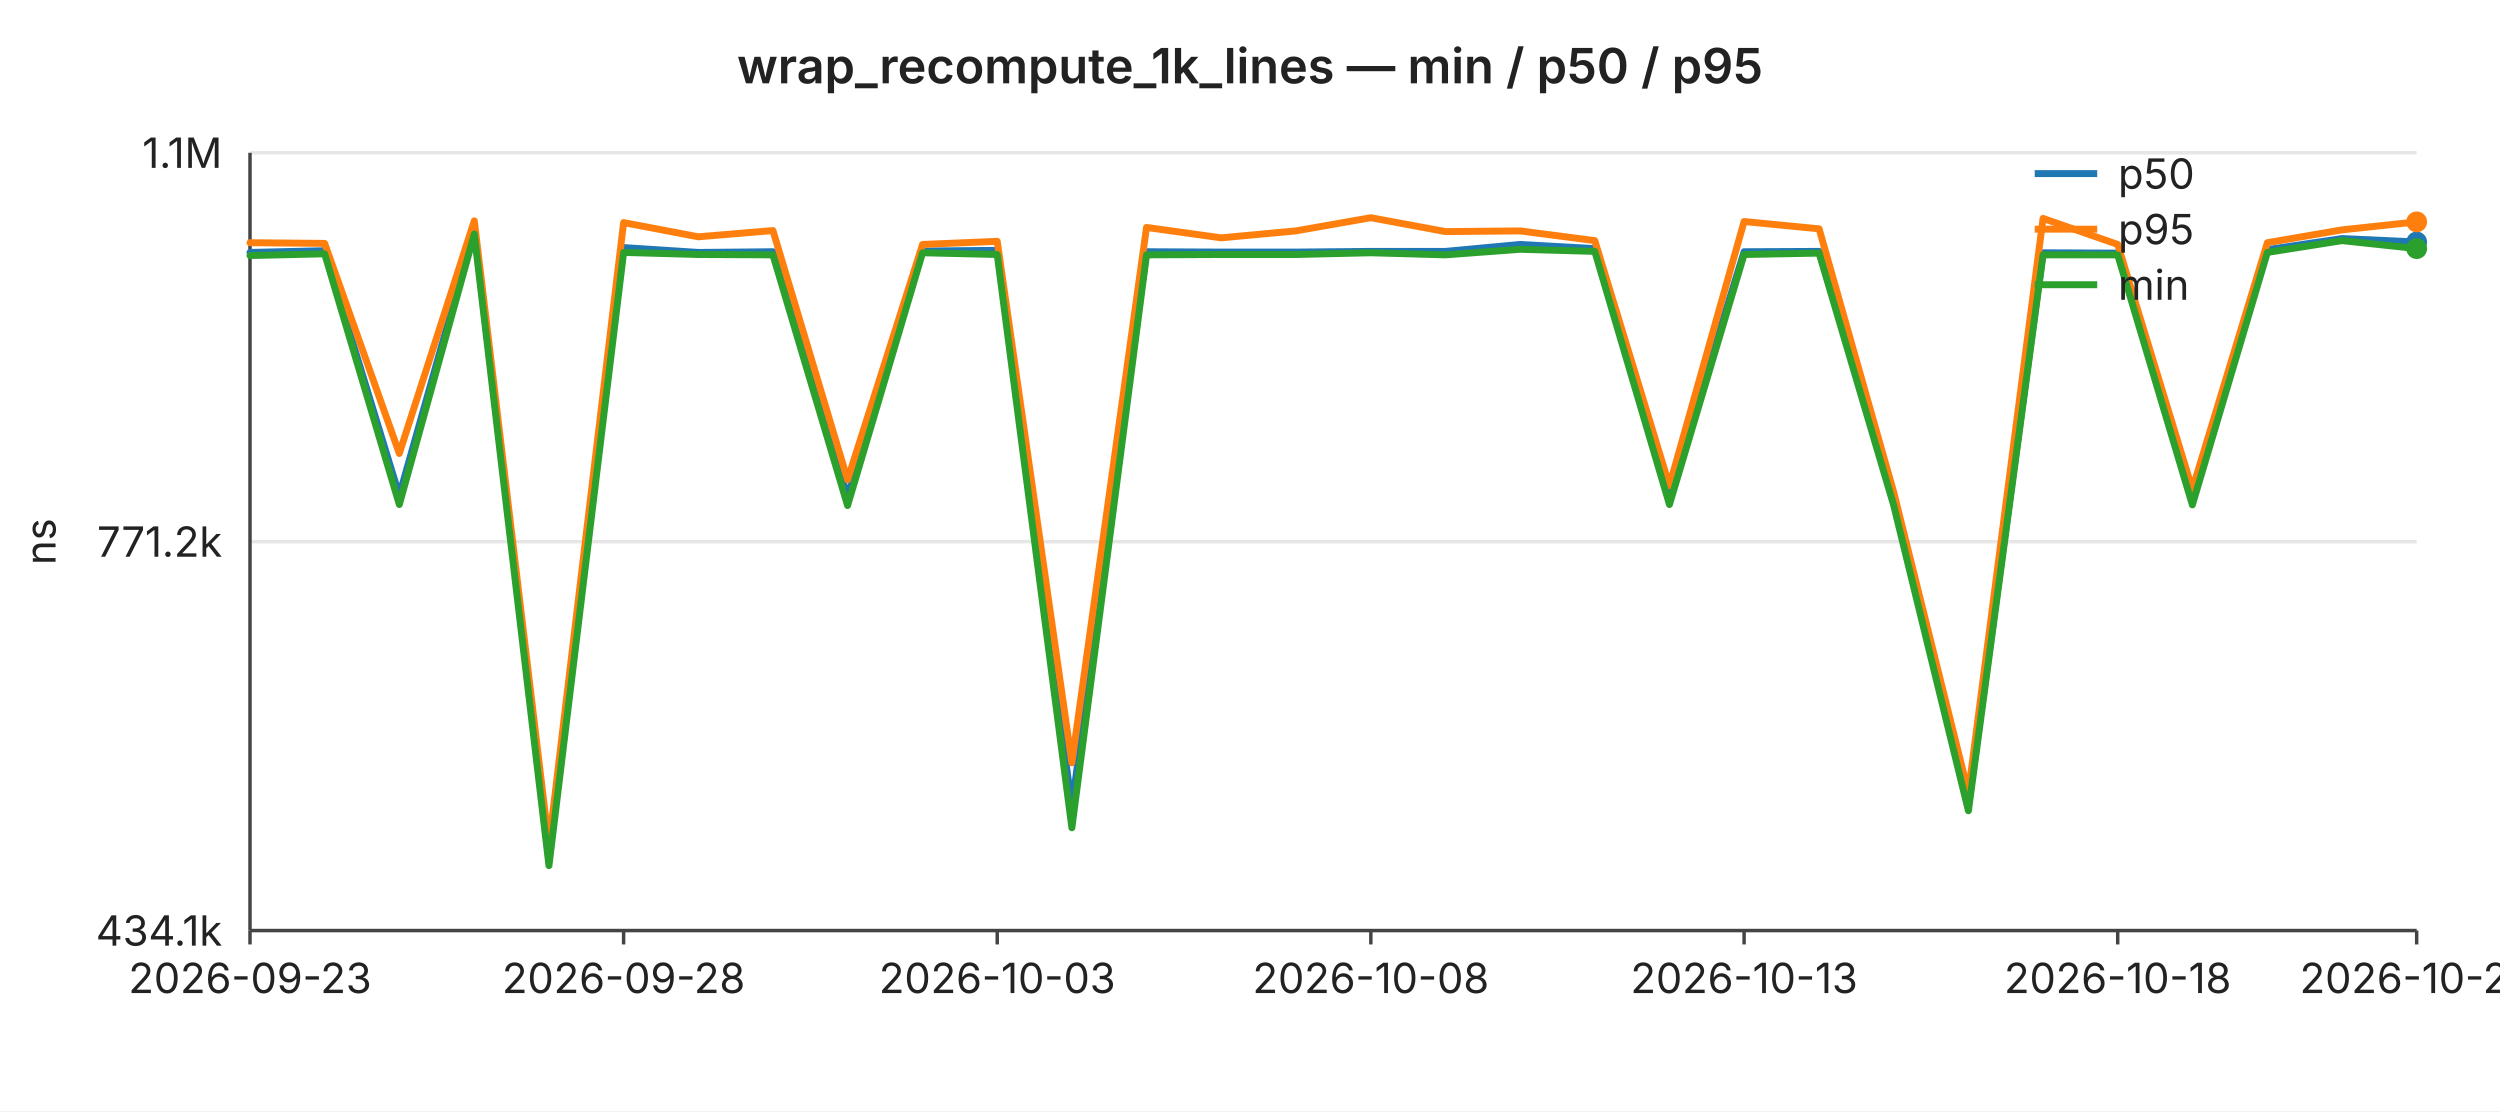
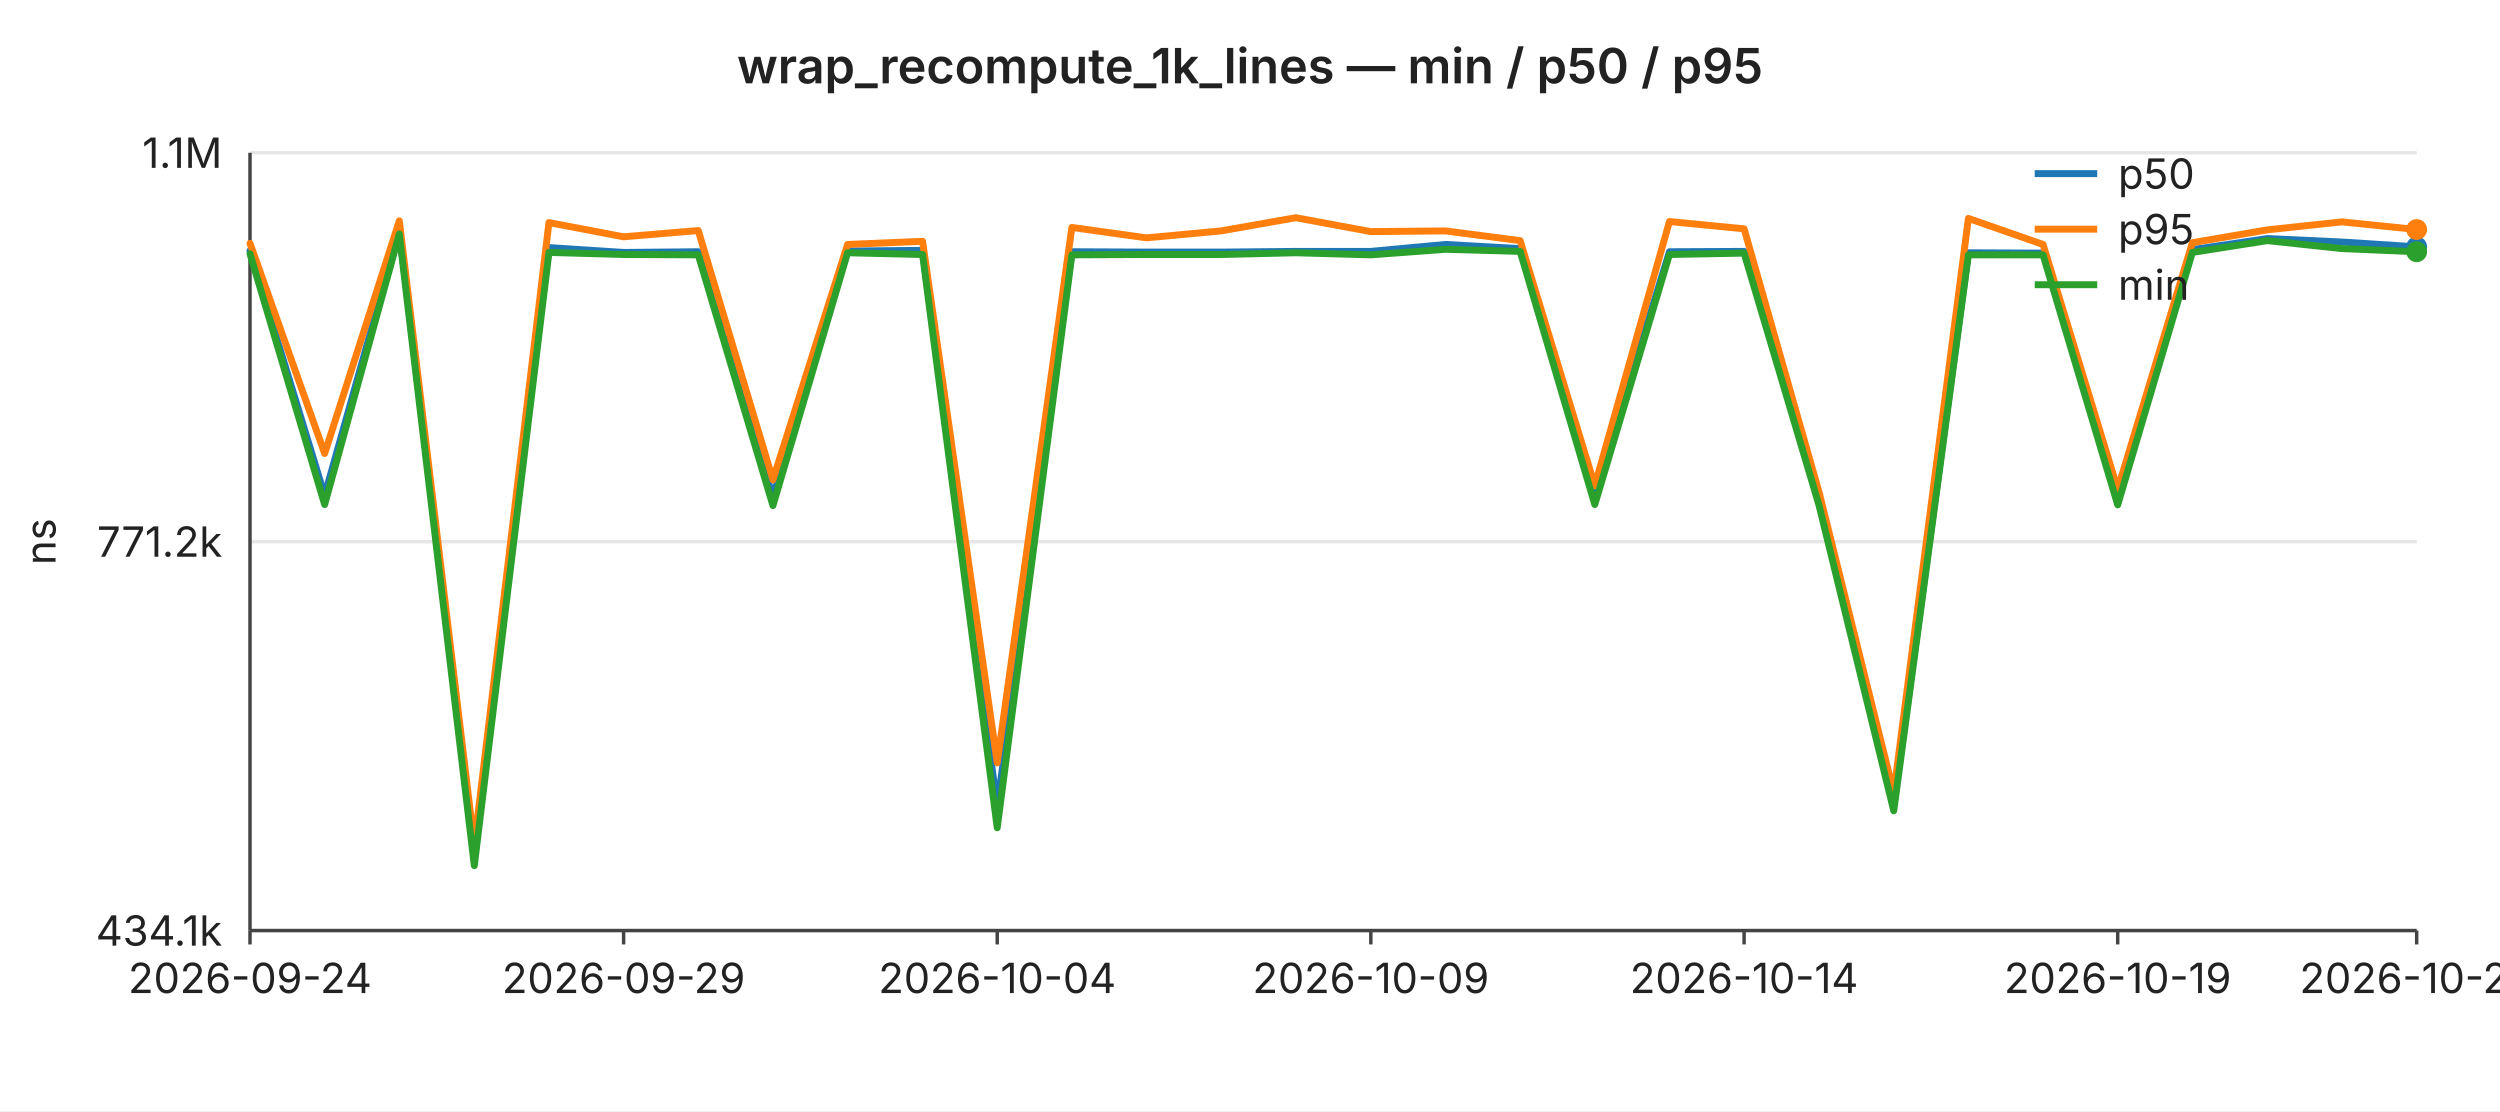
<svg xmlns="http://www.w3.org/2000/svg" width="720" height="320" viewBox="0 0 720 320" font-family="-apple-system,BlinkMacSystemFont,Segoe UI,sans-serif" font-size="12">
  <rect width="720" height="320" fill="#ffffff" />
  <text x="360" y="24" text-anchor="middle" font-size="14" font-weight="600" fill="#222">wrap_recompute_1k_lines — min / p50 / p95</text>
  <line x1="72" y1="44.0" x2="696" y2="44.0" stroke="#e6e6e6" stroke-width="1" />
  <text x="64" y="44.0" text-anchor="end" dominant-baseline="middle" fill="#222">1.1M</text>
  <line x1="72" y1="156.0" x2="696" y2="156.0" stroke="#e6e6e6" stroke-width="1" />
  <text x="64" y="156.0" text-anchor="end" dominant-baseline="middle" fill="#222">771.2k</text>
  <line x1="72" y1="268.0" x2="696" y2="268.0" stroke="#e6e6e6" stroke-width="1" />
  <text x="64" y="268.0" text-anchor="end" dominant-baseline="middle" fill="#222">434.1k</text>
  <text x="16" y="156" text-anchor="middle" fill="#222" transform="rotate(-90 16 156)">ns</text>
  <line x1="72" y1="44" x2="72" y2="268" stroke="#444" stroke-width="1" />
  <line x1="72" y1="268" x2="696" y2="268" stroke="#444" stroke-width="1" />
  <line x1="72.0" y1="268" x2="72.0" y2="272" stroke="#444" stroke-width="1" />
-   <text x="72.0" y="286" text-anchor="middle" fill="#222">2026-09-23</text>
+   <text x="72.0" y="286" text-anchor="middle" fill="#222">2026-09-24</text>
  <line x1="179.6" y1="268" x2="179.6" y2="272" stroke="#444" stroke-width="1" />
-   <text x="179.6" y="286" text-anchor="middle" fill="#222">2026-09-28</text>
+   <text x="179.6" y="286" text-anchor="middle" fill="#222">2026-09-29</text>
  <line x1="287.2" y1="268" x2="287.2" y2="272" stroke="#444" stroke-width="1" />
-   <text x="287.2" y="286" text-anchor="middle" fill="#222">2026-10-03</text>
+   <text x="287.2" y="286" text-anchor="middle" fill="#222">2026-10-04</text>
  <line x1="394.8" y1="268" x2="394.8" y2="272" stroke="#444" stroke-width="1" />
-   <text x="394.8" y="286" text-anchor="middle" fill="#222">2026-10-08</text>
+   <text x="394.8" y="286" text-anchor="middle" fill="#222">2026-10-09</text>
  <line x1="502.3" y1="268" x2="502.3" y2="272" stroke="#444" stroke-width="1" />
-   <text x="502.3" y="286" text-anchor="middle" fill="#222">2026-10-13</text>
+   <text x="502.3" y="286" text-anchor="middle" fill="#222">2026-10-14</text>
  <line x1="609.9" y1="268" x2="609.9" y2="272" stroke="#444" stroke-width="1" />
-   <text x="609.9" y="286" text-anchor="middle" fill="#222">2026-10-18</text>
+   <text x="609.9" y="286" text-anchor="middle" fill="#222">2026-10-19</text>
  <line x1="696.0" y1="268" x2="696.0" y2="272" stroke="#444" stroke-width="1" />
-   <text x="696.0" y="286" text-anchor="middle" fill="#222">2026-10-22</text>
-   <polyline fill="none" stroke="#1f77b4" stroke-width="2" stroke-linejoin="round" stroke-linecap="round" points="72.0,72.7 93.5,72.2 115.0,142.7 136.6,66.3 158.1,245.8 179.6,71.3 201.1,72.7 222.6,72.5 244.1,143.1 265.7,72.3 287.2,72.1 308.7,232.3 330.2,72.5 351.7,72.6 373.2,72.6 394.8,72.4 416.3,72.4 437.8,70.4 459.3,71.6 480.8,142.1 502.3,72.5 523.9,72.4 545.4,142.9 566.9,232.2 588.4,72.8 609.9,72.9 631.4,143.0 653.0,71.9 674.5,68.7 696.0,69.7" />
-   <circle cx="696.0" cy="69.7" r="3" fill="#1f77b4" />
-   <polyline fill="none" stroke="#ff7f0e" stroke-width="2" stroke-linejoin="round" stroke-linecap="round" points="72.0,69.9 93.5,70.1 115.0,130.6 136.6,63.6 158.1,243.4 179.6,64.1 201.1,68.2 222.6,66.4 244.1,138.2 265.7,70.4 287.2,69.5 308.7,219.7 330.2,65.5 351.7,68.5 373.2,66.5 394.8,62.7 416.3,66.7 437.8,66.5 459.3,69.3 480.8,139.9 502.3,63.8 523.9,65.9 545.4,141.8 566.9,228.3 588.4,62.9 609.9,70.4 631.4,140.9 653.0,69.9 674.5,66.2 696.0,63.9" />
-   <circle cx="696.0" cy="63.9" r="3" fill="#ff7f0e" />
-   <polyline fill="none" stroke="#2ca02c" stroke-width="2" stroke-linejoin="round" stroke-linecap="round" points="72.0,73.6 93.5,73.1 115.0,145.3 136.6,67.4 158.1,249.3 179.6,72.7 201.1,73.3 222.6,73.4 244.1,145.6 265.7,72.8 287.2,73.3 308.7,238.4 330.2,73.4 351.7,73.3 373.2,73.3 394.8,72.8 416.3,73.4 437.8,71.8 459.3,72.4 480.8,145.3 502.3,73.3 523.9,72.9 545.4,145.6 566.9,233.5 588.4,73.4 609.9,73.4 631.4,145.4 653.0,72.7 674.5,69.3 696.0,71.6" />
-   <circle cx="696.0" cy="71.6" r="3" fill="#2ca02c" />
+   <text x="696.0" y="286" text-anchor="middle" fill="#222">2026-10-23</text>
+   <polyline fill="none" stroke="#1f77b4" stroke-width="2" stroke-linejoin="round" stroke-linecap="round" points="72.0,72.2 93.5,142.7 115.0,66.3 136.6,245.8 158.1,71.3 179.6,72.7 201.1,72.5 222.6,143.1 244.1,72.3 265.7,72.1 287.2,232.3 308.7,72.5 330.2,72.6 351.7,72.6 373.2,72.4 394.8,72.4 416.3,70.4 437.8,71.6 459.3,142.1 480.8,72.5 502.3,72.4 523.9,142.9 545.4,232.2 566.9,72.8 588.4,72.9 609.9,143.0 631.4,71.9 653.0,68.7 674.5,69.7 696.0,71.1" />
+   <circle cx="696.0" cy="71.1" r="3" fill="#1f77b4" />
+   <polyline fill="none" stroke="#ff7f0e" stroke-width="2" stroke-linejoin="round" stroke-linecap="round" points="72.0,70.1 93.5,130.6 115.0,63.6 136.6,243.4 158.1,64.1 179.6,68.2 201.1,66.4 222.6,138.2 244.1,70.4 265.7,69.5 287.2,219.7 308.7,65.5 330.2,68.5 351.7,66.5 373.2,62.7 394.8,66.7 416.3,66.5 437.8,69.3 459.3,139.9 480.8,63.8 502.3,65.9 523.9,141.8 545.4,228.3 566.9,62.9 588.4,70.4 609.9,140.9 631.4,69.9 653.0,66.2 674.5,63.9 696.0,66.1" />
+   <circle cx="696.0" cy="66.1" r="3" fill="#ff7f0e" />
+   <polyline fill="none" stroke="#2ca02c" stroke-width="2" stroke-linejoin="round" stroke-linecap="round" points="72.0,73.1 93.5,145.3 115.0,67.4 136.6,249.3 158.1,72.7 179.6,73.3 201.1,73.4 222.6,145.6 244.1,72.8 265.7,73.3 287.2,238.4 308.7,73.4 330.2,73.3 351.7,73.3 373.2,72.8 394.8,73.4 416.3,71.8 437.8,72.4 459.3,145.3 480.8,73.3 502.3,72.9 523.9,145.6 545.4,233.5 566.9,73.4 588.4,73.4 609.9,145.4 631.4,72.7 653.0,69.3 674.5,71.6 696.0,72.5" />
+   <circle cx="696.0" cy="72.5" r="3" fill="#2ca02c" />
  <line x1="586" y1="50" x2="604" y2="50" stroke="#1f77b4" stroke-width="2" />
  <text x="610" y="50" dominant-baseline="middle" fill="#222">p50</text>
  <line x1="586" y1="66" x2="604" y2="66" stroke="#ff7f0e" stroke-width="2" />
  <text x="610" y="66" dominant-baseline="middle" fill="#222">p95</text>
  <line x1="586" y1="82" x2="604" y2="82" stroke="#2ca02c" stroke-width="2" />
  <text x="610" y="82" dominant-baseline="middle" fill="#222">min</text>
</svg>
